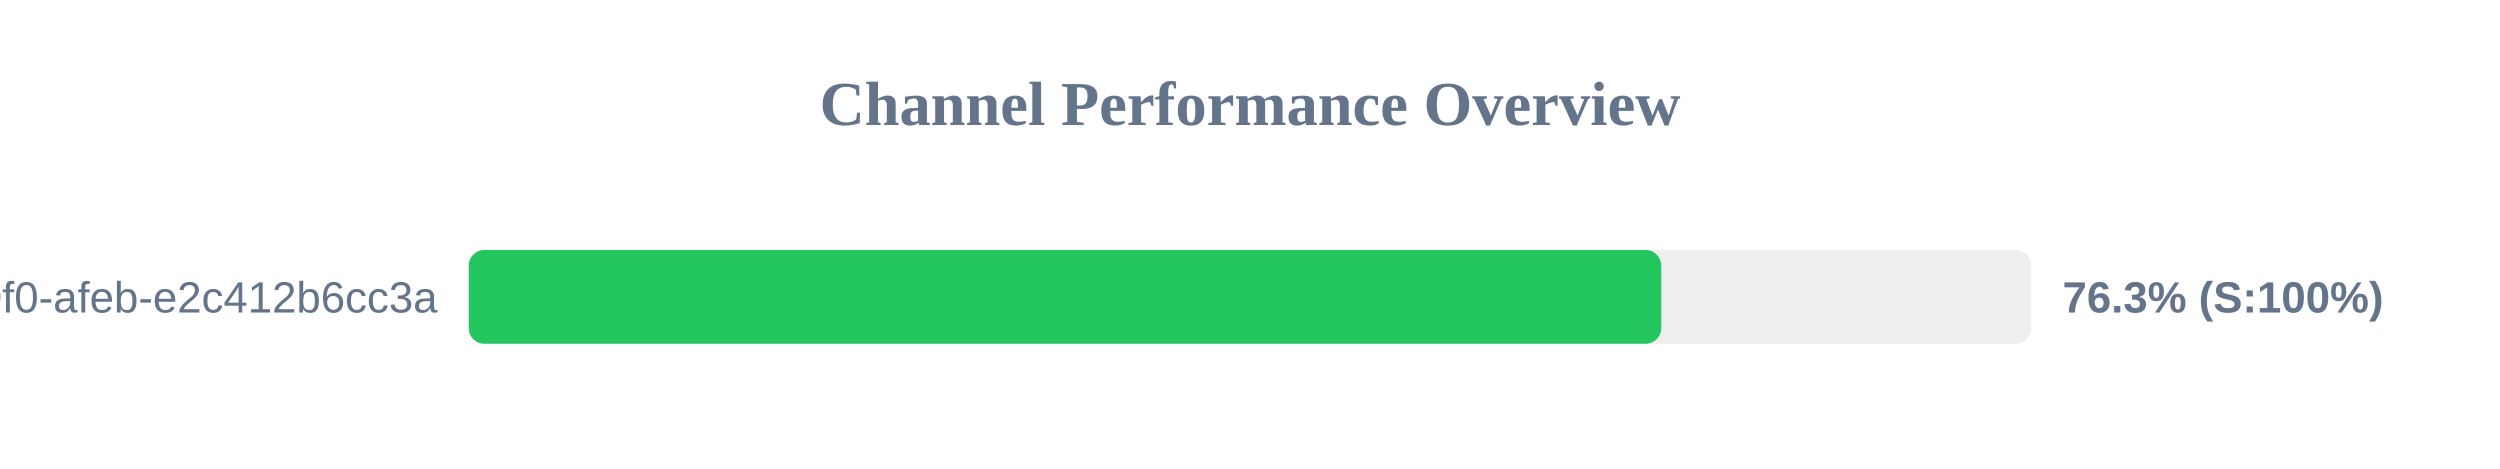
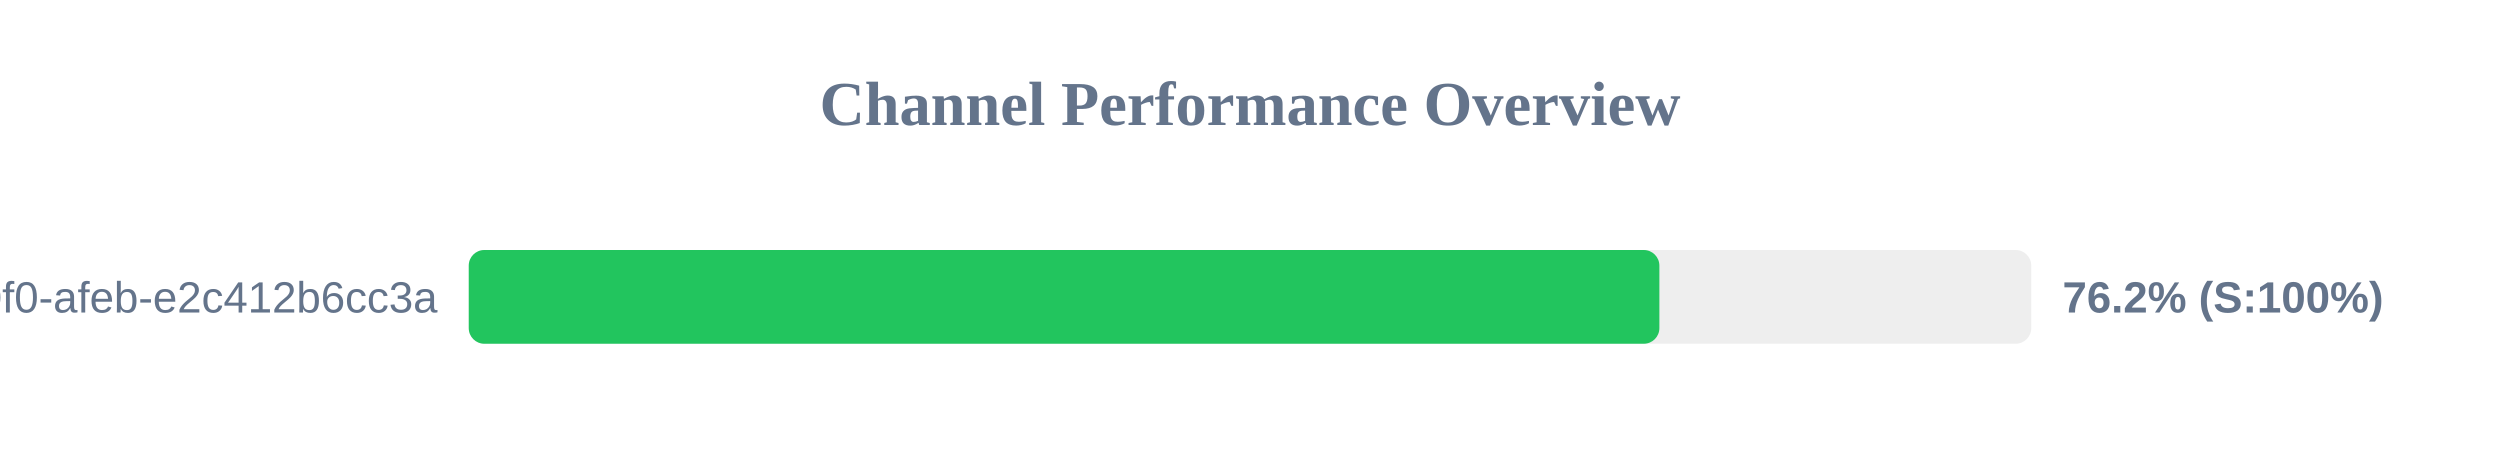
<svg xmlns="http://www.w3.org/2000/svg" width="800" height="150" version="1.1">
  <style>
        .row { font: 14px Arial; fill: #64748b; }
        .score { font: bold 14px Arial; fill: #64748b; }
    </style>
  <text x="400" y="40" text-anchor="middle" font-size="20px" font-weight="bold" fill="#64748b">Channel Performance Overview</text>
  <rect x="150" y="80" width="500" height="30" fill="#eee" rx="5" />
-   <rect x="150" y="80" width="381.6" height="30" fill="#22c55e" rx="5" />
+   <rect x="150" y="80" width="381.0" height="30" fill="#22c55e" rx="5" />
  <text x="140" y="100" text-anchor="end" class="row">?uuid=c6e02cd8-ce11-40f0-afeb-e2c412b6cc3a</text>
-   <text x="660" y="100" text-anchor="start" class="score">76.3% (S:100%)</text>
+   <text x="660" y="100" text-anchor="start" class="score">76.2% (S:100%)</text>
</svg>
